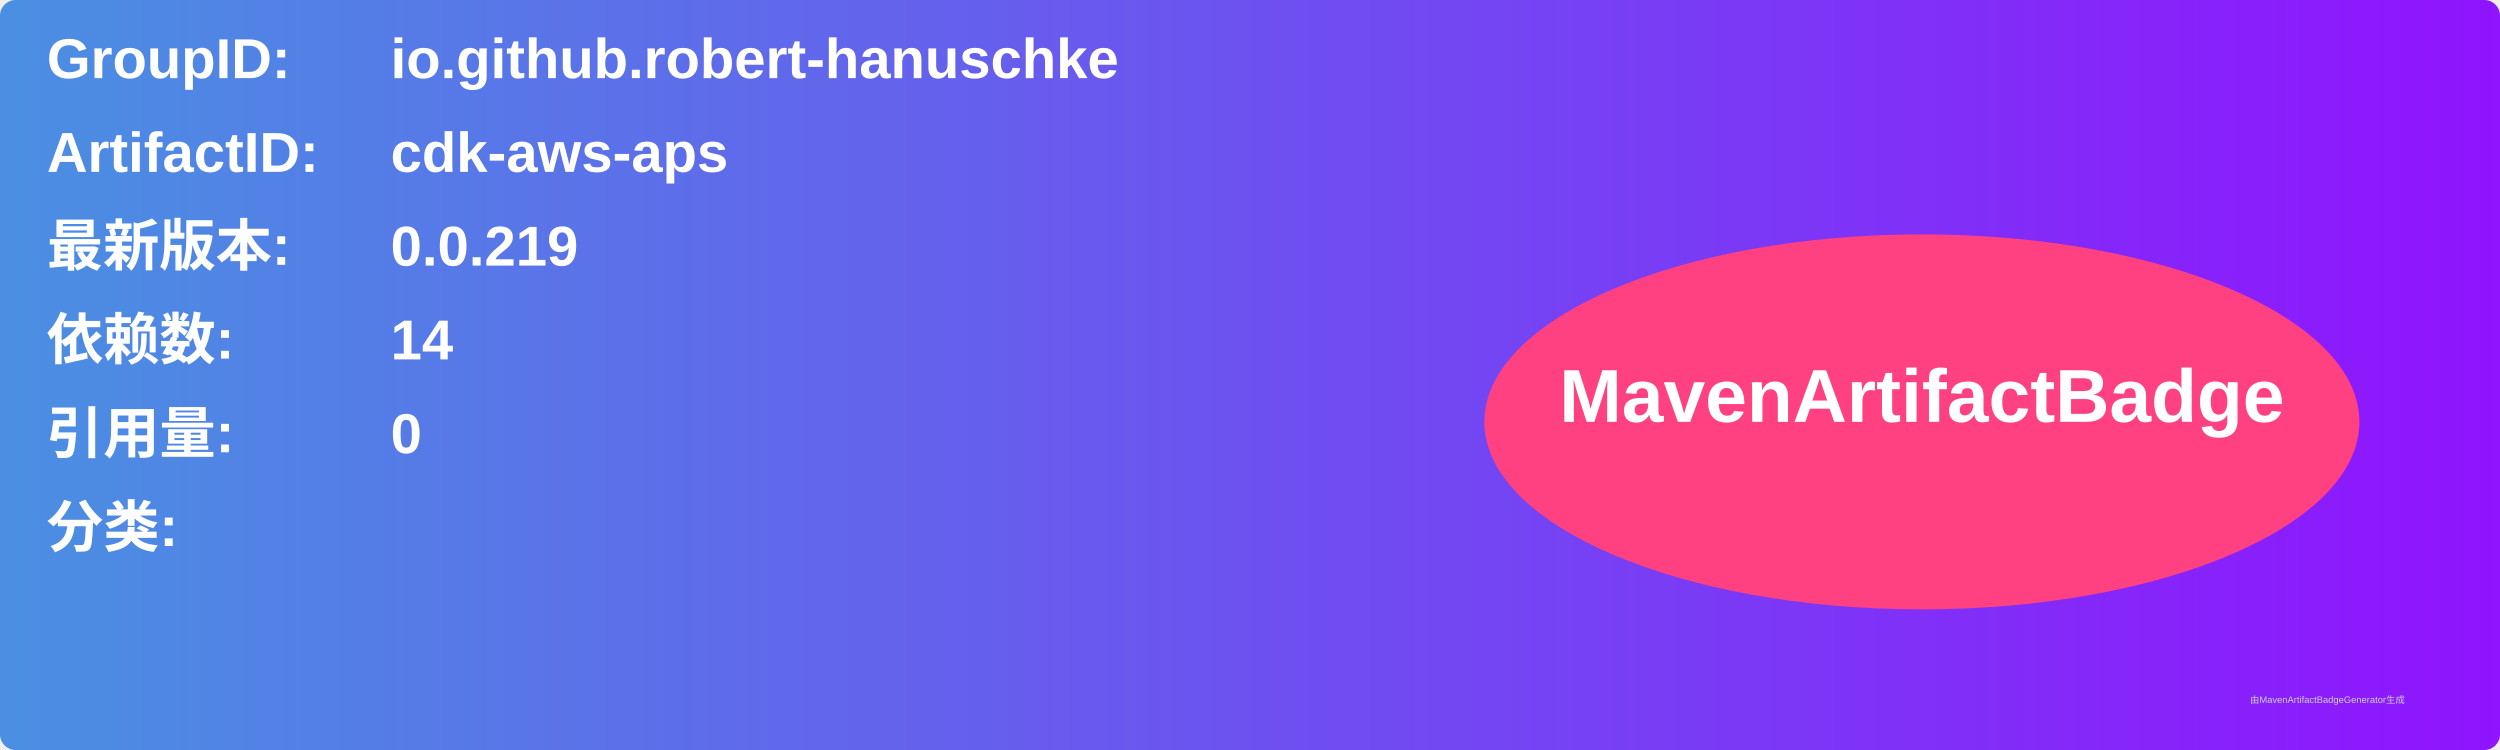
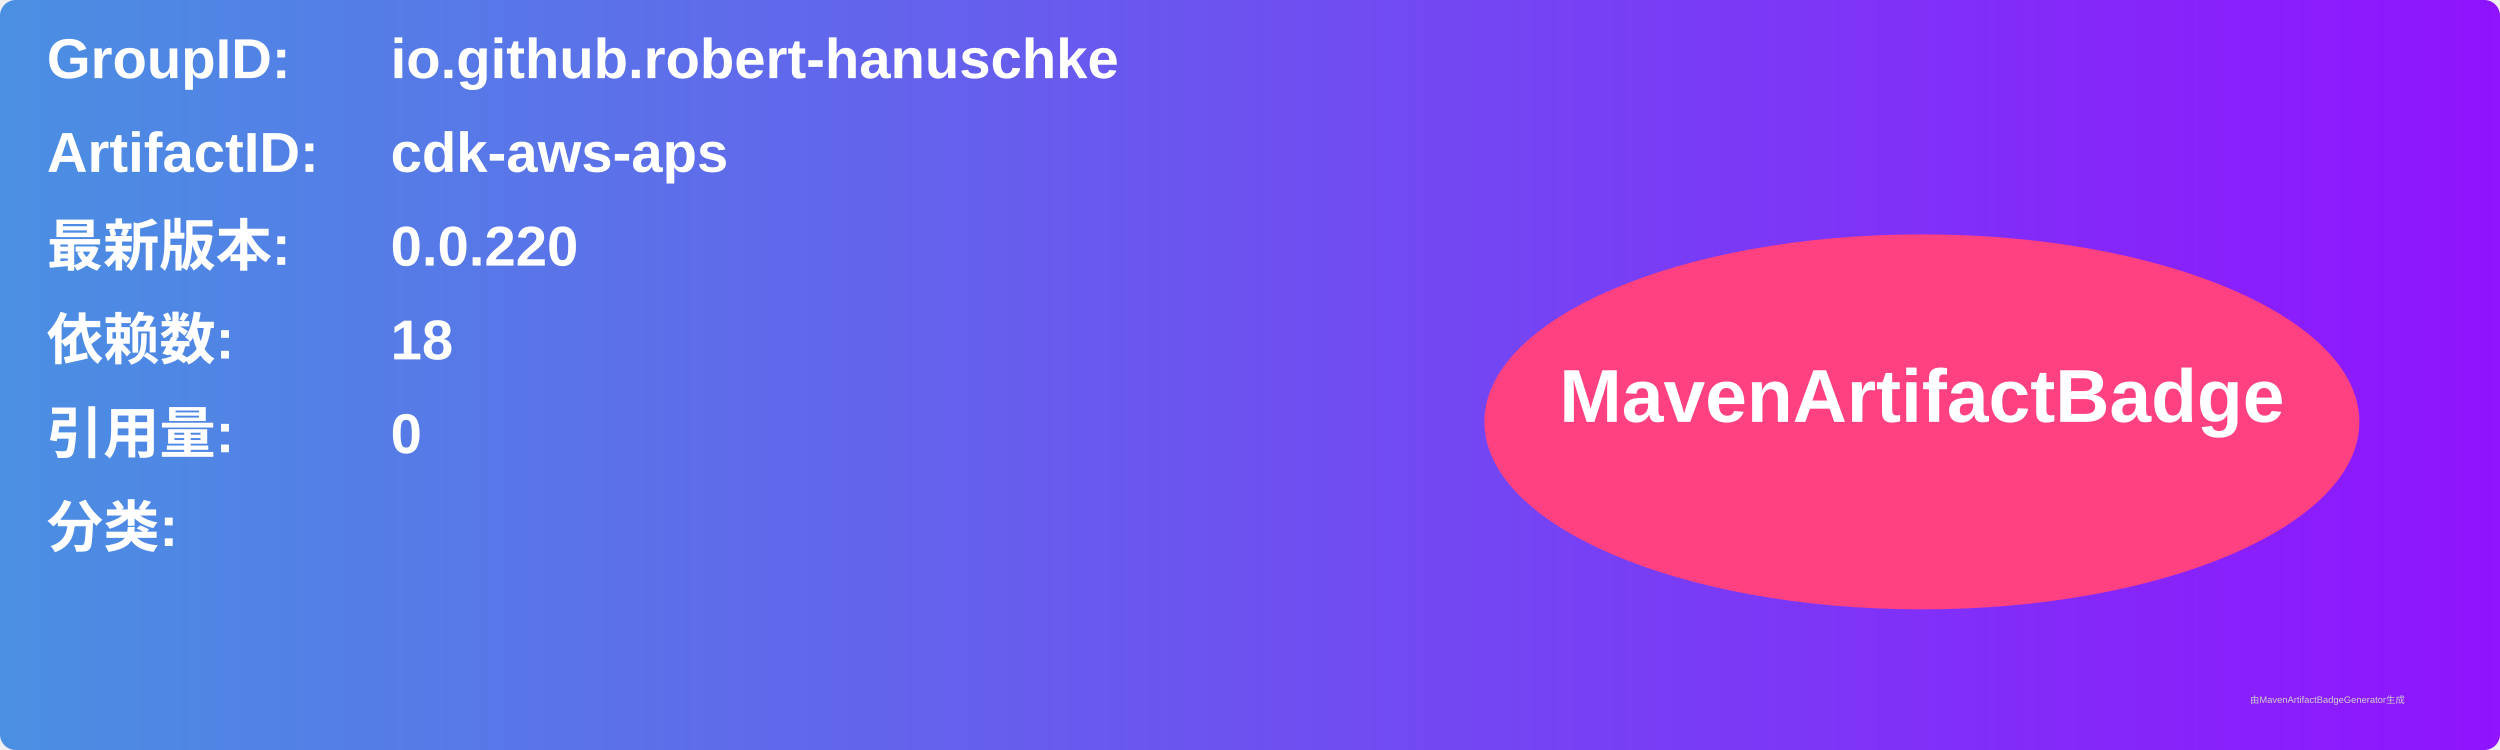
<svg xmlns="http://www.w3.org/2000/svg" width="800" height="240" viewBox="0 0 800 240">
  <linearGradient id="grad" x1="0%" y1="0%" x2="100%" y2="0%">
    <stop offset="0%" stop-color="#4a90e2" />
    <stop offset="100%" stop-color="#9013fe" />
  </linearGradient>
  <rect width="100%" height="100%" rx="5" ry="5" fill="url(#grad)" />
  <g transform="translate(15, 15)">
    <text x="0" y="10" font-family="Arial" font-size="18" fill="white" font-weight="bold" width="260">GroupID:</text>
    <text x="110" y="10" font-family="Arial" font-size="18" fill="white" font-weight="bold" width="460">io.github.robert-hanuschke</text>
    <text x="0" y="40" font-family="Arial" font-size="18" fill="white" font-weight="bold" width="260">ArtifactID:</text>
    <text x="110" y="40" font-family="Arial" font-size="18" fill="white" font-weight="bold" width="460">cdk-aws-aps</text>
    <text x="0" y="70" font-family="Arial" font-size="18" fill="white" font-weight="bold">最新版本:</text>
    <text x="110" y="70" font-family="Arial" font-size="18" fill="white" font-weight="bold">
-       <tspan font-weight="bold">0.0.219</tspan>
+       <tspan font-weight="bold">0.0.220</tspan>
    </text>
    <text x="0" y="100" font-family="Arial" font-size="18" fill="white" font-weight="bold">依赖数: </text>
    <text x="110" y="100" font-family="Arial" font-size="18" fill="white">
-       <tspan font-weight="bold">14</tspan>
+       <tspan font-weight="bold">18</tspan>
    </text>
    <text x="0" y="130" font-family="Arial" font-size="18" fill="white" font-weight="bold">引用量: </text>
    <text x="110" y="130" font-family="Arial" font-size="18" fill="white">
      <tspan font-weight="bold">0</tspan>
    </text>
    <text x="0" y="160" font-family="Arial" font-size="18" fill="white" font-weight="bold">分类:</text>
    <text x="10" y="190" font-family="Arial" font-size="10" fill="white">
      <tspan font-weight="bold" />
    </text>
    <ellipse cx="600" cy="120" rx="140" ry="60" fill="#ff4081" />
    <text x="600" y="120" text-anchor="middle" font-family="Arial" font-size="24" fill="white" font-weight="bold">MavenArtifactBadge</text>
  </g>
  <text x="720" y="225" font-family="Arial" font-size="3" fill="#d0d0d0">由MavenArtifactBadgeGenerator生成</text>
</svg>
